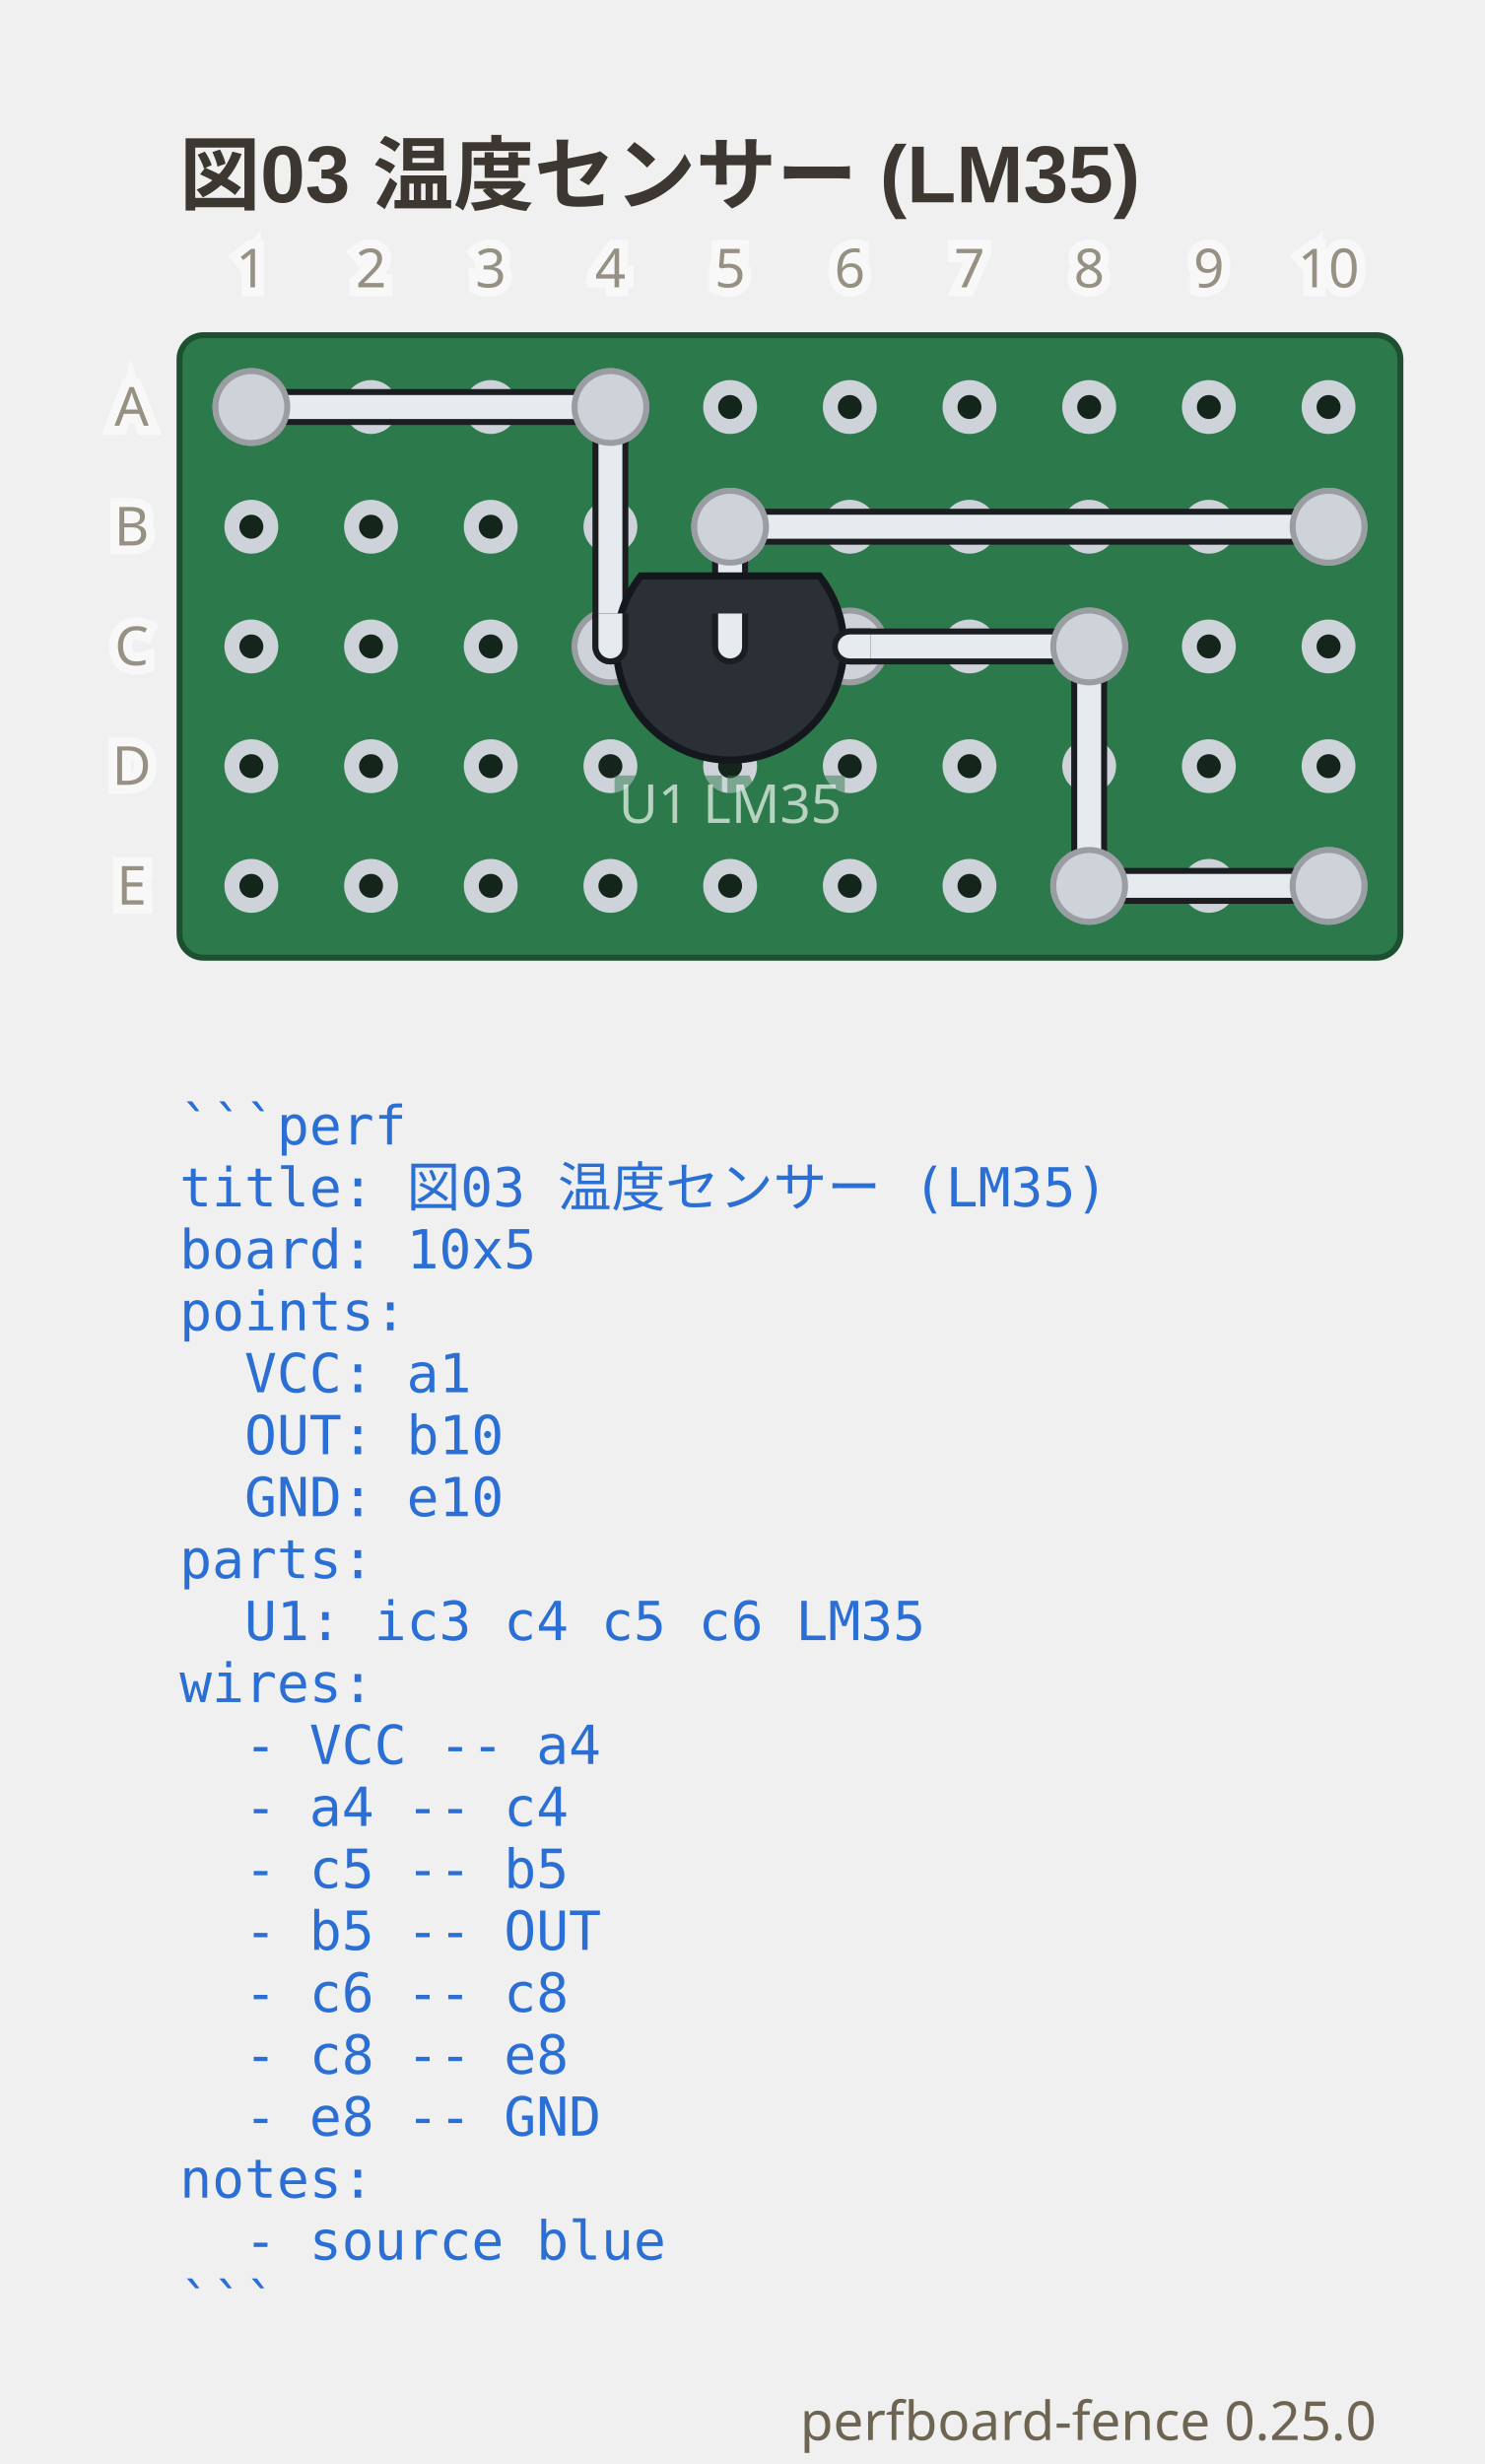
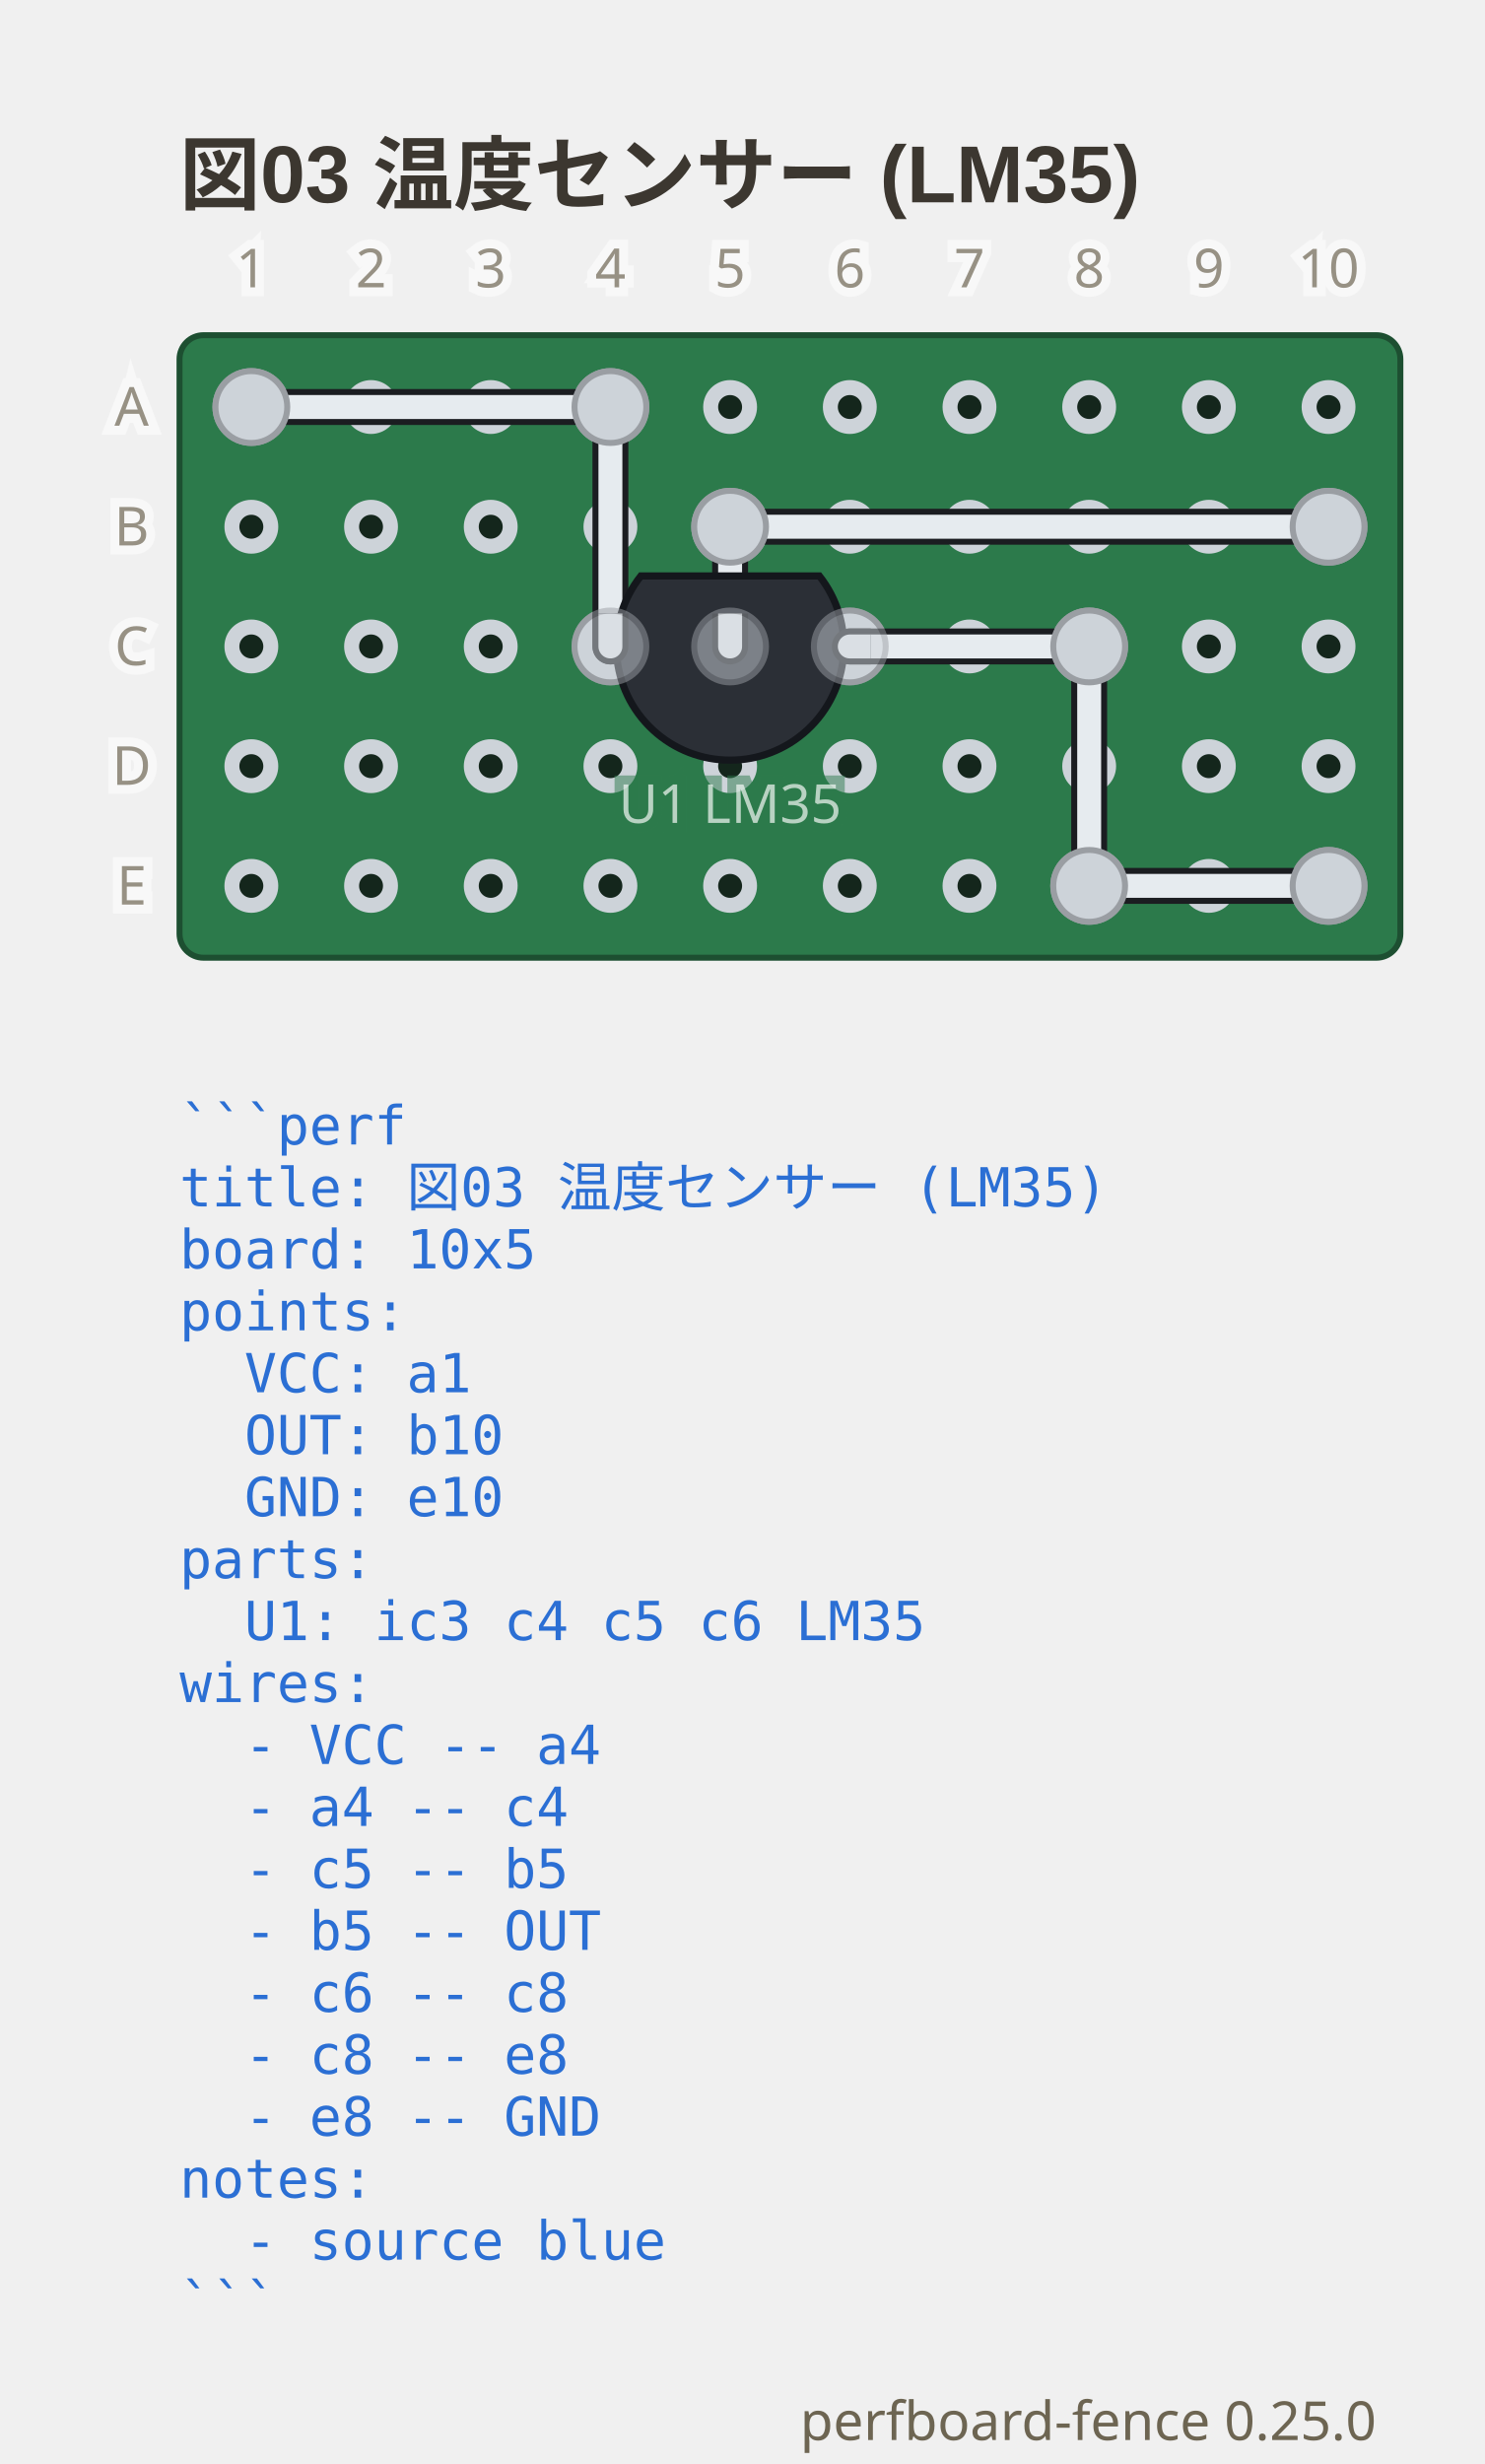
<svg xmlns="http://www.w3.org/2000/svg" viewBox="0 0 248 411.65" width="248" height="411.65" data-perfboard-fence="0.25.0" role="img">
  <text x="30" y="34" text-anchor="start" font-family="'Segoe UI', 'Helvetica Neue', Arial, 'Noto Sans', 'Hiragino Sans', 'Yu Gothic UI', 'Noto Sans CJK JP', sans-serif" fill="#3c3730" font-size="13.5" font-weight="600">図03 温度センサー (LM35)</text>
  <rect x="30" y="56" width="204" height="104" rx="4" fill="#2c7a4b" stroke="#1d4f31" stroke-width="1" />
  <circle cx="42" cy="68" r="3.25" fill="#14261c" stroke="#cdd3d9" stroke-width="2.5" />
  <circle cx="62" cy="68" r="3.25" fill="#14261c" stroke="#cdd3d9" stroke-width="2.5" />
  <circle cx="82" cy="68" r="3.25" fill="#14261c" stroke="#cdd3d9" stroke-width="2.5" />
  <circle cx="102" cy="68" r="3.25" fill="#14261c" stroke="#cdd3d9" stroke-width="2.5" />
  <circle cx="122" cy="68" r="3.25" fill="#14261c" stroke="#cdd3d9" stroke-width="2.5" />
  <circle cx="142" cy="68" r="3.25" fill="#14261c" stroke="#cdd3d9" stroke-width="2.5" />
  <circle cx="162" cy="68" r="3.25" fill="#14261c" stroke="#cdd3d9" stroke-width="2.5" />
  <circle cx="182" cy="68" r="3.25" fill="#14261c" stroke="#cdd3d9" stroke-width="2.5" />
  <circle cx="202" cy="68" r="3.25" fill="#14261c" stroke="#cdd3d9" stroke-width="2.5" />
  <circle cx="222" cy="68" r="3.25" fill="#14261c" stroke="#cdd3d9" stroke-width="2.5" />
  <circle cx="42" cy="88" r="3.25" fill="#14261c" stroke="#cdd3d9" stroke-width="2.5" />
  <circle cx="62" cy="88" r="3.25" fill="#14261c" stroke="#cdd3d9" stroke-width="2.5" />
  <circle cx="82" cy="88" r="3.25" fill="#14261c" stroke="#cdd3d9" stroke-width="2.5" />
  <circle cx="102" cy="88" r="3.25" fill="#14261c" stroke="#cdd3d9" stroke-width="2.5" />
  <circle cx="122" cy="88" r="3.25" fill="#14261c" stroke="#cdd3d9" stroke-width="2.5" />
  <circle cx="142" cy="88" r="3.25" fill="#14261c" stroke="#cdd3d9" stroke-width="2.5" />
  <circle cx="162" cy="88" r="3.25" fill="#14261c" stroke="#cdd3d9" stroke-width="2.5" />
  <circle cx="182" cy="88" r="3.25" fill="#14261c" stroke="#cdd3d9" stroke-width="2.5" />
  <circle cx="202" cy="88" r="3.25" fill="#14261c" stroke="#cdd3d9" stroke-width="2.5" />
  <circle cx="222" cy="88" r="3.25" fill="#14261c" stroke="#cdd3d9" stroke-width="2.5" />
  <circle cx="42" cy="108" r="3.25" fill="#14261c" stroke="#cdd3d9" stroke-width="2.5" />
  <circle cx="62" cy="108" r="3.25" fill="#14261c" stroke="#cdd3d9" stroke-width="2.5" />
  <circle cx="82" cy="108" r="3.25" fill="#14261c" stroke="#cdd3d9" stroke-width="2.5" />
  <circle cx="102" cy="108" r="3.25" fill="#14261c" stroke="#cdd3d9" stroke-width="2.5" />
  <circle cx="122" cy="108" r="3.25" fill="#14261c" stroke="#cdd3d9" stroke-width="2.5" />
  <circle cx="142" cy="108" r="3.25" fill="#14261c" stroke="#cdd3d9" stroke-width="2.5" />
  <circle cx="162" cy="108" r="3.25" fill="#14261c" stroke="#cdd3d9" stroke-width="2.5" />
  <circle cx="182" cy="108" r="3.25" fill="#14261c" stroke="#cdd3d9" stroke-width="2.5" />
  <circle cx="202" cy="108" r="3.25" fill="#14261c" stroke="#cdd3d9" stroke-width="2.5" />
  <circle cx="222" cy="108" r="3.25" fill="#14261c" stroke="#cdd3d9" stroke-width="2.5" />
  <circle cx="42" cy="128" r="3.25" fill="#14261c" stroke="#cdd3d9" stroke-width="2.5" />
  <circle cx="62" cy="128" r="3.25" fill="#14261c" stroke="#cdd3d9" stroke-width="2.5" />
  <circle cx="82" cy="128" r="3.25" fill="#14261c" stroke="#cdd3d9" stroke-width="2.5" />
  <circle cx="102" cy="128" r="3.25" fill="#14261c" stroke="#cdd3d9" stroke-width="2.5" />
  <circle cx="122" cy="128" r="3.25" fill="#14261c" stroke="#cdd3d9" stroke-width="2.5" />
  <circle cx="142" cy="128" r="3.25" fill="#14261c" stroke="#cdd3d9" stroke-width="2.5" />
  <circle cx="162" cy="128" r="3.25" fill="#14261c" stroke="#cdd3d9" stroke-width="2.5" />
  <circle cx="182" cy="128" r="3.25" fill="#14261c" stroke="#cdd3d9" stroke-width="2.5" />
  <circle cx="202" cy="128" r="3.25" fill="#14261c" stroke="#cdd3d9" stroke-width="2.5" />
  <circle cx="222" cy="128" r="3.25" fill="#14261c" stroke="#cdd3d9" stroke-width="2.5" />
  <circle cx="42" cy="148" r="3.25" fill="#14261c" stroke="#cdd3d9" stroke-width="2.5" />
  <circle cx="62" cy="148" r="3.25" fill="#14261c" stroke="#cdd3d9" stroke-width="2.5" />
  <circle cx="82" cy="148" r="3.25" fill="#14261c" stroke="#cdd3d9" stroke-width="2.5" />
  <circle cx="102" cy="148" r="3.25" fill="#14261c" stroke="#cdd3d9" stroke-width="2.5" />
  <circle cx="122" cy="148" r="3.25" fill="#14261c" stroke="#cdd3d9" stroke-width="2.5" />
  <circle cx="142" cy="148" r="3.25" fill="#14261c" stroke="#cdd3d9" stroke-width="2.5" />
  <circle cx="162" cy="148" r="3.25" fill="#14261c" stroke="#cdd3d9" stroke-width="2.5" />
  <circle cx="182" cy="148" r="3.25" fill="#14261c" stroke="#cdd3d9" stroke-width="2.5" />
  <circle cx="202" cy="148" r="3.25" fill="#14261c" stroke="#cdd3d9" stroke-width="2.5" />
  <circle cx="222" cy="148" r="3.25" fill="#14261c" stroke="#cdd3d9" stroke-width="2.5" />
  <circle cx="102" cy="108" r="6" fill="#cdd3d9" stroke="#9a9ea3" stroke-width="1" />
  <circle cx="122" cy="108" r="6" fill="#cdd3d9" stroke="#9a9ea3" stroke-width="1" />
  <circle cx="142" cy="108" r="6" fill="#cdd3d9" stroke="#9a9ea3" stroke-width="1" />
  <circle cx="42" cy="68" r="6" fill="#cdd3d9" stroke="#9a9ea3" stroke-width="1" />
  <circle cx="102" cy="68" r="6" fill="#cdd3d9" stroke="#9a9ea3" stroke-width="1" />
  <circle cx="122" cy="88" r="6" fill="#cdd3d9" stroke="#9a9ea3" stroke-width="1" />
  <circle cx="222" cy="88" r="6" fill="#cdd3d9" stroke="#9a9ea3" stroke-width="1" />
  <circle cx="182" cy="108" r="6" fill="#cdd3d9" stroke="#9a9ea3" stroke-width="1" />
  <circle cx="182" cy="148" r="6" fill="#cdd3d9" stroke="#9a9ea3" stroke-width="1" />
  <circle cx="222" cy="148" r="6" fill="#cdd3d9" stroke="#9a9ea3" stroke-width="1" />
  <line x1="42" y1="68" x2="102" y2="68" class="cf-wire-outline" stroke="#1b1d21" stroke-width="6" stroke-linecap="round" pointer-events="none" />
  <line x1="102" y1="68" x2="102" y2="108" class="cf-wire-outline" stroke="#1b1d21" stroke-width="6" stroke-linecap="round" pointer-events="none" />
  <line x1="122" y1="108" x2="122" y2="88" class="cf-wire-outline" stroke="#1b1d21" stroke-width="6" stroke-linecap="round" pointer-events="none" />
  <line x1="122" y1="88" x2="222" y2="88" class="cf-wire-outline" stroke="#1b1d21" stroke-width="6" stroke-linecap="round" pointer-events="none" />
  <line x1="142" y1="108" x2="182" y2="108" class="cf-wire-outline" stroke="#1b1d21" stroke-width="6" stroke-linecap="round" pointer-events="none" />
  <line x1="182" y1="108" x2="182" y2="148" class="cf-wire-outline" stroke="#1b1d21" stroke-width="6" stroke-linecap="round" pointer-events="none" />
  <line x1="182" y1="148" x2="222" y2="148" class="cf-wire-outline" stroke="#1b1d21" stroke-width="6" stroke-linecap="round" pointer-events="none" />
  <line x1="42" y1="68" x2="102" y2="68" stroke="#e6ebef" stroke-width="4" stroke-linecap="round" stroke-opacity="1" />
  <line x1="102" y1="68" x2="102" y2="108" stroke="#e6ebef" stroke-width="4" stroke-linecap="round" stroke-opacity="1" />
  <line x1="122" y1="108" x2="122" y2="88" stroke="#e6ebef" stroke-width="4" stroke-linecap="round" stroke-opacity="1" />
  <line x1="122" y1="88" x2="222" y2="88" stroke="#e6ebef" stroke-width="4" stroke-linecap="round" stroke-opacity="1" />
  <line x1="142" y1="108" x2="182" y2="108" stroke="#e6ebef" stroke-width="4" stroke-linecap="round" stroke-opacity="1" />
  <line x1="182" y1="108" x2="182" y2="148" stroke="#e6ebef" stroke-width="4" stroke-linecap="round" stroke-opacity="1" />
  <line x1="182" y1="148" x2="222" y2="148" stroke="#e6ebef" stroke-width="4" stroke-linecap="round" stroke-opacity="1" />
  <path d="M 107.09 96.22 A 19 19 0 1 0 136.91 96.22 Z" fill="#2b2f36" stroke="#14171c" stroke-width="1.2" />
  <circle cx="102" cy="108" r="2" fill="#9aa0a6" />
  <circle cx="122" cy="108" r="2" fill="#9aa0a6" />
  <circle cx="142" cy="108" r="2" fill="#9aa0a6" />
  <text x="122" y="137.48" text-anchor="middle" font-family="ui-sans-serif, system-ui, sans-serif" stroke="#2c7a4b" stroke-width="3" fill="#2c7a4b" font-size="9" opacity="0.5" aria-hidden="true">U1 LM35</text>
  <text x="122" y="137.48" text-anchor="middle" font-family="ui-sans-serif, system-ui, sans-serif" fill="#f4f8f5" font-size="9" opacity="0.7">U1 LM35</text>
  <clipPath id="pf-lead-U1-122-108">
    <rect x="98.5" y="102.5" width="47" height="11" transform="rotate(0 122 108)" />
  </clipPath>
  <g clip-path="url(#pf-lead-U1-122-108)">
    <g opacity="0.5">
      <line x1="122" y1="88" x2="222" y2="88" class="cf-wire-outline" stroke="#1b1d21" stroke-width="6" stroke-linecap="round" pointer-events="none" />
      <line x1="122" y1="88" x2="222" y2="88" stroke="#e6ebef" stroke-width="4" stroke-linecap="round" stroke-opacity="1" />
    </g>
    <line x1="102" y1="68" x2="102" y2="108" class="cf-wire-outline" stroke="#1b1d21" stroke-width="6" stroke-linecap="round" pointer-events="none" />
    <line x1="122" y1="108" x2="122" y2="88" class="cf-wire-outline" stroke="#1b1d21" stroke-width="6" stroke-linecap="round" pointer-events="none" />
    <line x1="142" y1="108" x2="182" y2="108" class="cf-wire-outline" stroke="#1b1d21" stroke-width="6" stroke-linecap="round" pointer-events="none" />
    <line x1="102" y1="68" x2="102" y2="108" stroke="#e6ebef" stroke-width="4" stroke-linecap="round" stroke-opacity="1" />
    <line x1="122" y1="108" x2="122" y2="88" stroke="#e6ebef" stroke-width="4" stroke-linecap="round" stroke-opacity="1" />
    <line x1="142" y1="108" x2="182" y2="108" stroke="#e6ebef" stroke-width="4" stroke-linecap="round" stroke-opacity="1" />
  </g>
+   <g opacity="0.5">
+     <circle cx="102" cy="108" r="6" fill="#cdd3d9" stroke="#9a9ea3" stroke-width="1" />
+     <circle cx="122" cy="108" r="6" fill="#cdd3d9" stroke="#9a9ea3" stroke-width="1" />
+     <circle cx="142" cy="108" r="6" fill="#cdd3d9" stroke="#9a9ea3" stroke-width="1" />
+   </g>
  <circle cx="42" cy="68" r="6" fill="#cdd3d9" stroke="#9a9ea3" stroke-width="1" />
  <circle cx="102" cy="68" r="6" fill="#cdd3d9" stroke="#9a9ea3" stroke-width="1" />
  <circle cx="122" cy="88" r="6" fill="#cdd3d9" stroke="#9a9ea3" stroke-width="1" />
  <circle cx="222" cy="88" r="6" fill="#cdd3d9" stroke="#9a9ea3" stroke-width="1" />
  <circle cx="182" cy="108" r="6" fill="#cdd3d9" stroke="#9a9ea3" stroke-width="1" />
  <circle cx="182" cy="148" r="6" fill="#cdd3d9" stroke="#9a9ea3" stroke-width="1" />
  <circle cx="222" cy="148" r="6" fill="#cdd3d9" stroke="#9a9ea3" stroke-width="1" />
  <text x="22" y="68" text-anchor="middle" font-family="ui-sans-serif, system-ui, sans-serif" stroke="#ffffff" stroke-width="3" fill="#ffffff" font-size="9" dominant-baseline="middle" opacity="0.5" aria-hidden="true">A</text>
  <text x="22" y="68" text-anchor="middle" font-family="ui-sans-serif, system-ui, sans-serif" fill="#6d6552" font-size="9" dominant-baseline="middle" opacity="0.7">A</text>
  <text x="22" y="88" text-anchor="middle" font-family="ui-sans-serif, system-ui, sans-serif" stroke="#ffffff" stroke-width="3" fill="#ffffff" font-size="9" dominant-baseline="middle" opacity="0.5" aria-hidden="true">B</text>
  <text x="22" y="88" text-anchor="middle" font-family="ui-sans-serif, system-ui, sans-serif" fill="#6d6552" font-size="9" dominant-baseline="middle" opacity="0.7">B</text>
  <text x="22" y="108" text-anchor="middle" font-family="ui-sans-serif, system-ui, sans-serif" stroke="#ffffff" stroke-width="3" fill="#ffffff" font-size="9" dominant-baseline="middle" opacity="0.5" aria-hidden="true">C</text>
  <text x="22" y="108" text-anchor="middle" font-family="ui-sans-serif, system-ui, sans-serif" fill="#6d6552" font-size="9" dominant-baseline="middle" opacity="0.7">C</text>
  <text x="22" y="128" text-anchor="middle" font-family="ui-sans-serif, system-ui, sans-serif" stroke="#ffffff" stroke-width="3" fill="#ffffff" font-size="9" dominant-baseline="middle" opacity="0.5" aria-hidden="true">D</text>
  <text x="22" y="128" text-anchor="middle" font-family="ui-sans-serif, system-ui, sans-serif" fill="#6d6552" font-size="9" dominant-baseline="middle" opacity="0.7">D</text>
  <text x="22" y="148" text-anchor="middle" font-family="ui-sans-serif, system-ui, sans-serif" stroke="#ffffff" stroke-width="3" fill="#ffffff" font-size="9" dominant-baseline="middle" opacity="0.5" aria-hidden="true">E</text>
  <text x="22" y="148" text-anchor="middle" font-family="ui-sans-serif, system-ui, sans-serif" fill="#6d6552" font-size="9" dominant-baseline="middle" opacity="0.7">E</text>
  <text x="42" y="48" text-anchor="middle" font-family="ui-sans-serif, system-ui, sans-serif" stroke="#ffffff" stroke-width="3" fill="#ffffff" font-size="9" opacity="0.5" aria-hidden="true">1</text>
  <text x="42" y="48" text-anchor="middle" font-family="ui-sans-serif, system-ui, sans-serif" fill="#6d6552" font-size="9" opacity="0.7">1</text>
  <text x="62" y="48" text-anchor="middle" font-family="ui-sans-serif, system-ui, sans-serif" stroke="#ffffff" stroke-width="3" fill="#ffffff" font-size="9" opacity="0.5" aria-hidden="true">2</text>
  <text x="62" y="48" text-anchor="middle" font-family="ui-sans-serif, system-ui, sans-serif" fill="#6d6552" font-size="9" opacity="0.7">2</text>
  <text x="82" y="48" text-anchor="middle" font-family="ui-sans-serif, system-ui, sans-serif" stroke="#ffffff" stroke-width="3" fill="#ffffff" font-size="9" opacity="0.5" aria-hidden="true">3</text>
  <text x="82" y="48" text-anchor="middle" font-family="ui-sans-serif, system-ui, sans-serif" fill="#6d6552" font-size="9" opacity="0.7">3</text>
  <text x="102" y="48" text-anchor="middle" font-family="ui-sans-serif, system-ui, sans-serif" stroke="#ffffff" stroke-width="3" fill="#ffffff" font-size="9" opacity="0.5" aria-hidden="true">4</text>
  <text x="102" y="48" text-anchor="middle" font-family="ui-sans-serif, system-ui, sans-serif" fill="#6d6552" font-size="9" opacity="0.7">4</text>
  <text x="122" y="48" text-anchor="middle" font-family="ui-sans-serif, system-ui, sans-serif" stroke="#ffffff" stroke-width="3" fill="#ffffff" font-size="9" opacity="0.5" aria-hidden="true">5</text>
  <text x="122" y="48" text-anchor="middle" font-family="ui-sans-serif, system-ui, sans-serif" fill="#6d6552" font-size="9" opacity="0.7">5</text>
  <text x="142" y="48" text-anchor="middle" font-family="ui-sans-serif, system-ui, sans-serif" stroke="#ffffff" stroke-width="3" fill="#ffffff" font-size="9" opacity="0.5" aria-hidden="true">6</text>
  <text x="142" y="48" text-anchor="middle" font-family="ui-sans-serif, system-ui, sans-serif" fill="#6d6552" font-size="9" opacity="0.7">6</text>
  <text x="162" y="48" text-anchor="middle" font-family="ui-sans-serif, system-ui, sans-serif" stroke="#ffffff" stroke-width="3" fill="#ffffff" font-size="9" opacity="0.5" aria-hidden="true">7</text>
  <text x="162" y="48" text-anchor="middle" font-family="ui-sans-serif, system-ui, sans-serif" fill="#6d6552" font-size="9" opacity="0.7">7</text>
  <text x="182" y="48" text-anchor="middle" font-family="ui-sans-serif, system-ui, sans-serif" stroke="#ffffff" stroke-width="3" fill="#ffffff" font-size="9" opacity="0.5" aria-hidden="true">8</text>
  <text x="182" y="48" text-anchor="middle" font-family="ui-sans-serif, system-ui, sans-serif" fill="#6d6552" font-size="9" opacity="0.7">8</text>
  <text x="202" y="48" text-anchor="middle" font-family="ui-sans-serif, system-ui, sans-serif" stroke="#ffffff" stroke-width="3" fill="#ffffff" font-size="9" opacity="0.5" aria-hidden="true">9</text>
  <text x="202" y="48" text-anchor="middle" font-family="ui-sans-serif, system-ui, sans-serif" fill="#6d6552" font-size="9" opacity="0.7">9</text>
  <text x="222" y="48" text-anchor="middle" font-family="ui-sans-serif, system-ui, sans-serif" stroke="#ffffff" stroke-width="3" fill="#ffffff" font-size="9" opacity="0.5" aria-hidden="true">10</text>
  <text x="222" y="48" text-anchor="middle" font-family="ui-sans-serif, system-ui, sans-serif" fill="#6d6552" font-size="9" opacity="0.7">10</text>
  <text x="30" y="191.2" text-anchor="start" font-family="ui-monospace, 'DejaVu Sans Mono', 'Noto Sans Mono CJK JP', monospace" fill="#2b6fd4" font-size="9" xml:space="preserve">```perf</text>
  <text x="30" y="201.55" text-anchor="start" font-family="ui-monospace, 'DejaVu Sans Mono', 'Noto Sans Mono CJK JP', monospace" fill="#2b6fd4" font-size="9" xml:space="preserve">title: 図03 温度センサー (LM35)</text>
  <text x="30" y="211.9" text-anchor="start" font-family="ui-monospace, 'DejaVu Sans Mono', 'Noto Sans Mono CJK JP', monospace" fill="#2b6fd4" font-size="9" xml:space="preserve">board: 10x5</text>
  <text x="30" y="222.25" text-anchor="start" font-family="ui-monospace, 'DejaVu Sans Mono', 'Noto Sans Mono CJK JP', monospace" fill="#2b6fd4" font-size="9" xml:space="preserve">points:</text>
  <text x="30" y="232.6" text-anchor="start" font-family="ui-monospace, 'DejaVu Sans Mono', 'Noto Sans Mono CJK JP', monospace" fill="#2b6fd4" font-size="9" xml:space="preserve">  VCC: a1</text>
  <text x="30" y="242.95" text-anchor="start" font-family="ui-monospace, 'DejaVu Sans Mono', 'Noto Sans Mono CJK JP', monospace" fill="#2b6fd4" font-size="9" xml:space="preserve">  OUT: b10</text>
  <text x="30" y="253.3" text-anchor="start" font-family="ui-monospace, 'DejaVu Sans Mono', 'Noto Sans Mono CJK JP', monospace" fill="#2b6fd4" font-size="9" xml:space="preserve">  GND: e10</text>
  <text x="30" y="263.65" text-anchor="start" font-family="ui-monospace, 'DejaVu Sans Mono', 'Noto Sans Mono CJK JP', monospace" fill="#2b6fd4" font-size="9" xml:space="preserve">parts:</text>
  <text x="30" y="274" text-anchor="start" font-family="ui-monospace, 'DejaVu Sans Mono', 'Noto Sans Mono CJK JP', monospace" fill="#2b6fd4" font-size="9" xml:space="preserve">  U1: ic3 c4 c5 c6 LM35</text>
  <text x="30" y="284.35" text-anchor="start" font-family="ui-monospace, 'DejaVu Sans Mono', 'Noto Sans Mono CJK JP', monospace" fill="#2b6fd4" font-size="9" xml:space="preserve">wires:</text>
  <text x="30" y="294.7" text-anchor="start" font-family="ui-monospace, 'DejaVu Sans Mono', 'Noto Sans Mono CJK JP', monospace" fill="#2b6fd4" font-size="9" xml:space="preserve">  - VCC -- a4</text>
  <text x="30" y="305.05" text-anchor="start" font-family="ui-monospace, 'DejaVu Sans Mono', 'Noto Sans Mono CJK JP', monospace" fill="#2b6fd4" font-size="9" xml:space="preserve">  - a4 -- c4</text>
  <text x="30" y="315.4" text-anchor="start" font-family="ui-monospace, 'DejaVu Sans Mono', 'Noto Sans Mono CJK JP', monospace" fill="#2b6fd4" font-size="9" xml:space="preserve">  - c5 -- b5</text>
  <text x="30" y="325.75" text-anchor="start" font-family="ui-monospace, 'DejaVu Sans Mono', 'Noto Sans Mono CJK JP', monospace" fill="#2b6fd4" font-size="9" xml:space="preserve">  - b5 -- OUT</text>
  <text x="30" y="336.1" text-anchor="start" font-family="ui-monospace, 'DejaVu Sans Mono', 'Noto Sans Mono CJK JP', monospace" fill="#2b6fd4" font-size="9" xml:space="preserve">  - c6 -- c8</text>
  <text x="30" y="346.45" text-anchor="start" font-family="ui-monospace, 'DejaVu Sans Mono', 'Noto Sans Mono CJK JP', monospace" fill="#2b6fd4" font-size="9" xml:space="preserve">  - c8 -- e8</text>
  <text x="30" y="356.8" text-anchor="start" font-family="ui-monospace, 'DejaVu Sans Mono', 'Noto Sans Mono CJK JP', monospace" fill="#2b6fd4" font-size="9" xml:space="preserve">  - e8 -- GND</text>
  <text x="30" y="367.15" text-anchor="start" font-family="ui-monospace, 'DejaVu Sans Mono', 'Noto Sans Mono CJK JP', monospace" fill="#2b6fd4" font-size="9" xml:space="preserve">notes:</text>
  <text x="30" y="377.5" text-anchor="start" font-family="ui-monospace, 'DejaVu Sans Mono', 'Noto Sans Mono CJK JP', monospace" fill="#2b6fd4" font-size="9" xml:space="preserve">  - source blue</text>
  <text x="30" y="387.85" text-anchor="start" font-family="ui-monospace, 'DejaVu Sans Mono', 'Noto Sans Mono CJK JP', monospace" fill="#2b6fd4" font-size="9" xml:space="preserve">```</text>
  <text x="230" y="407.65" text-anchor="end" font-family="ui-sans-serif, system-ui, sans-serif" fill="#6d6552" font-size="9">perfboard-fence 0.25.0</text>
</svg>
